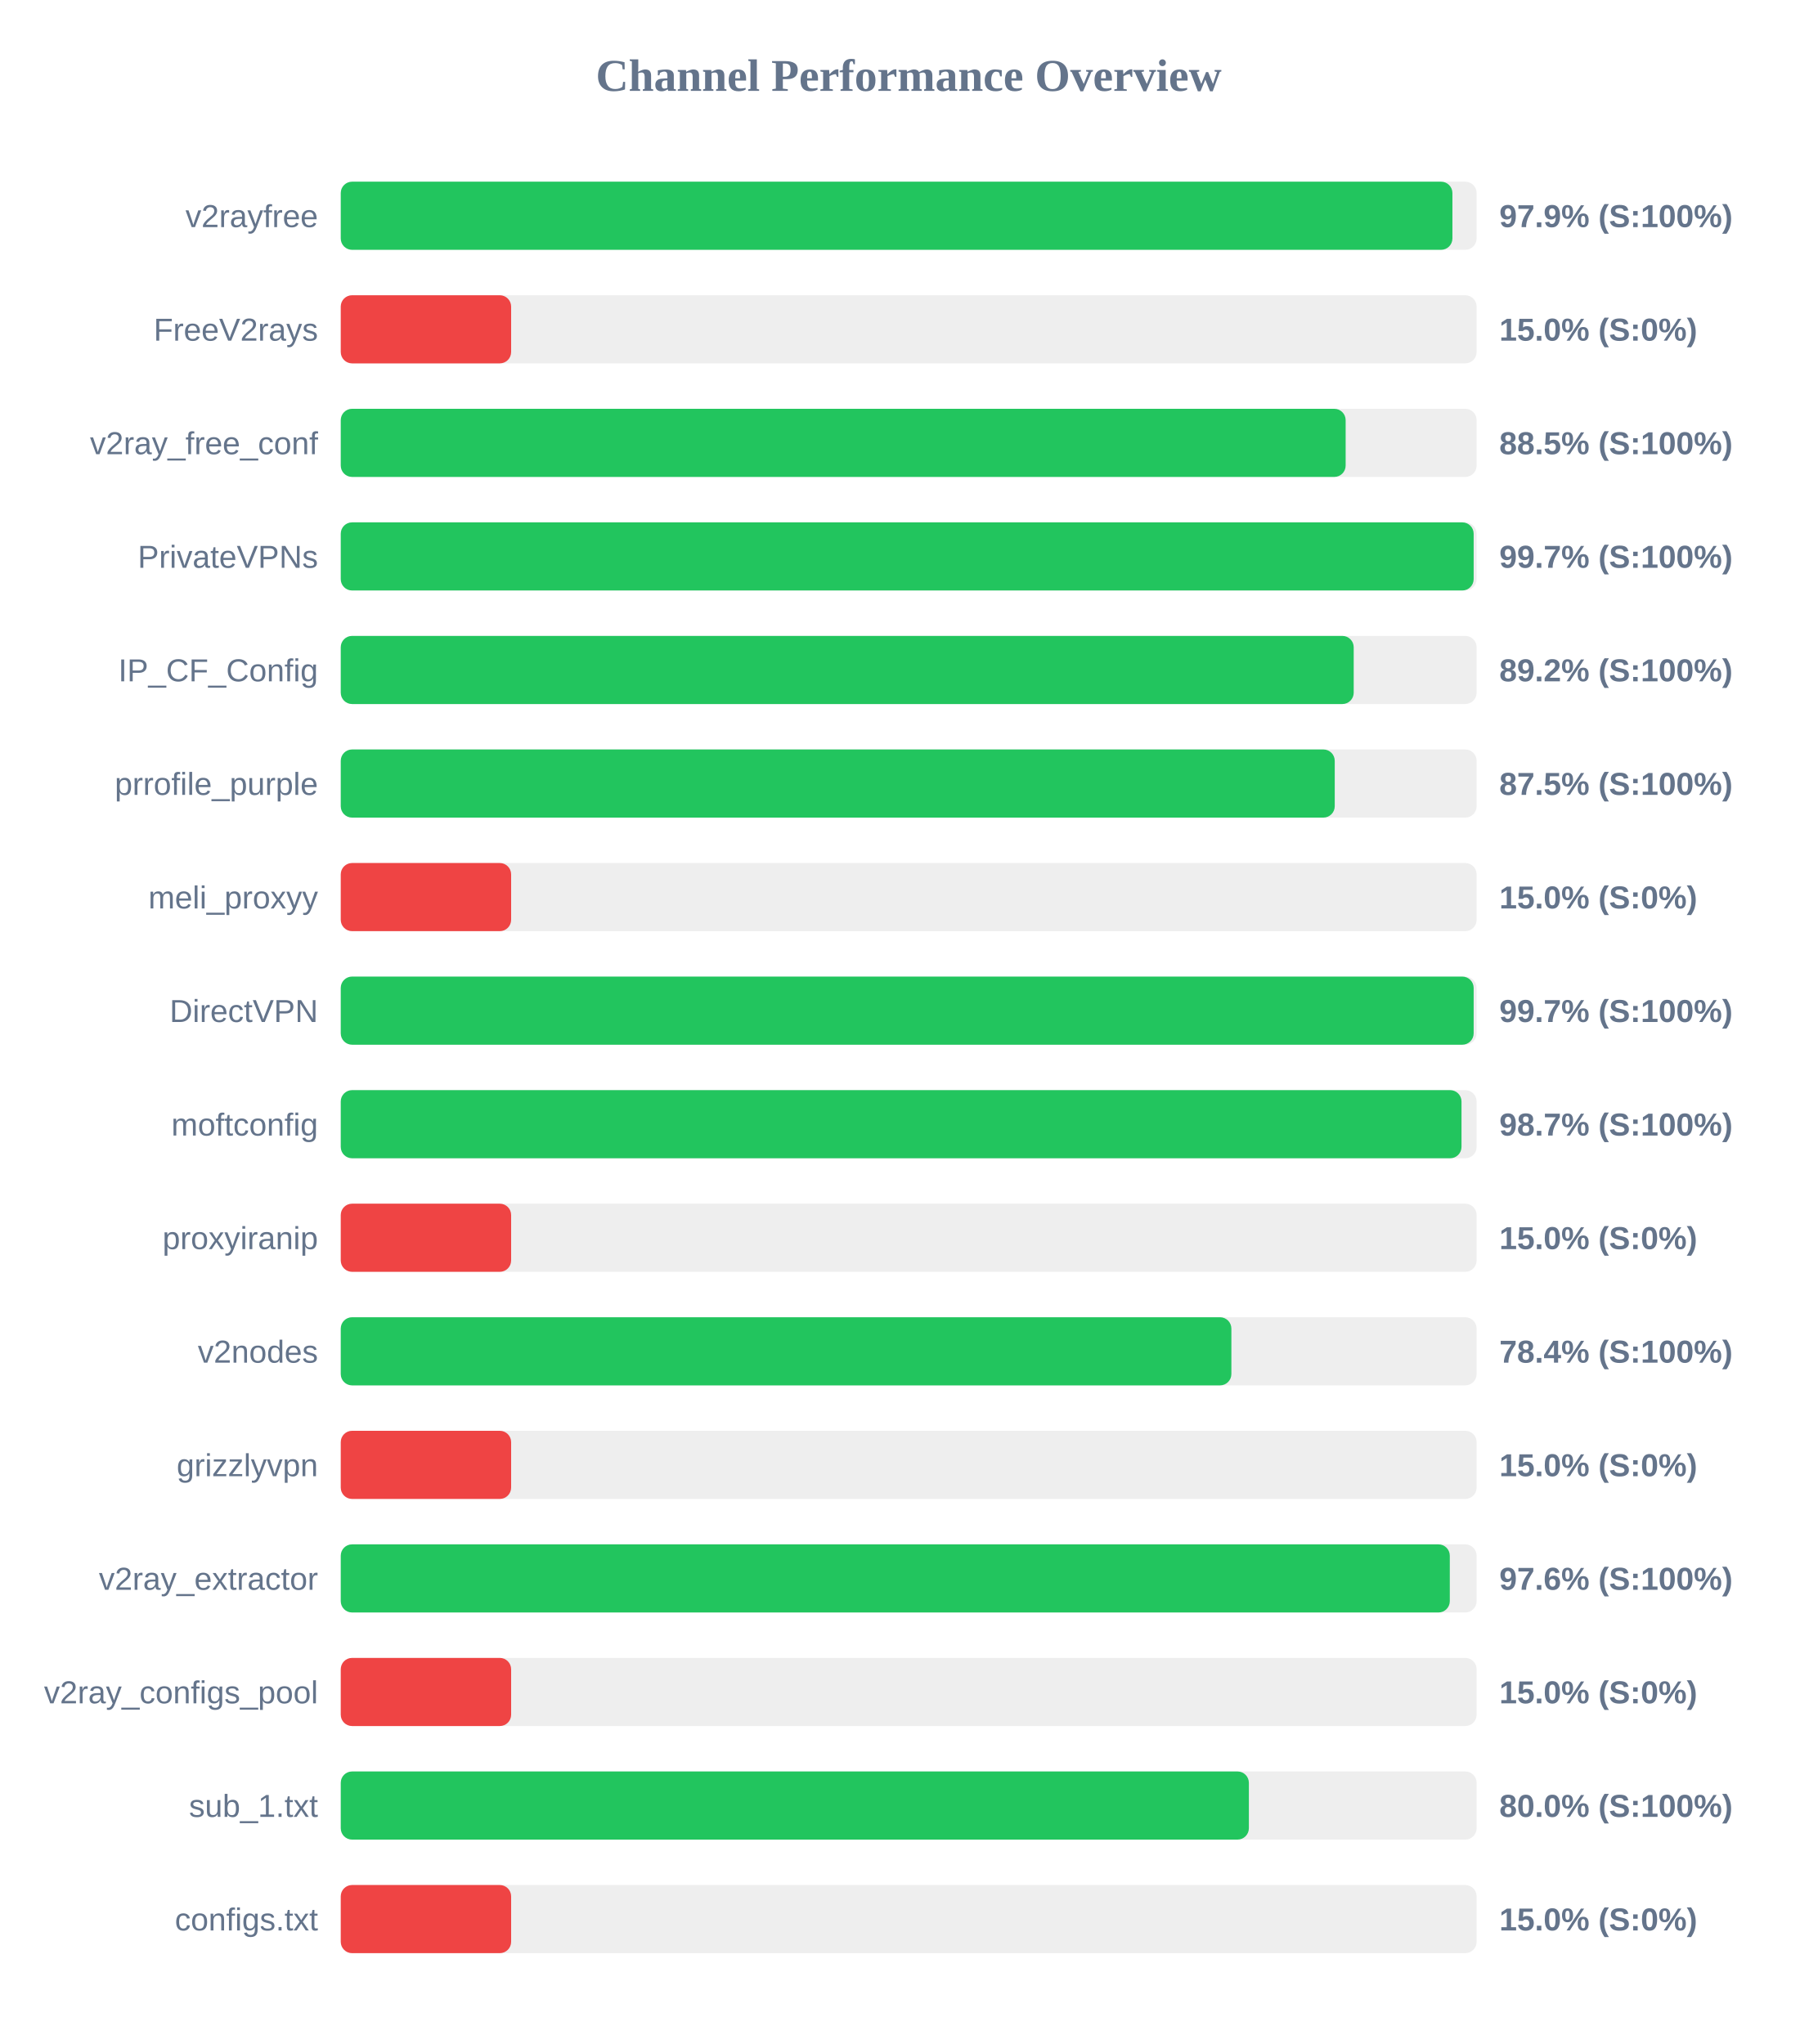
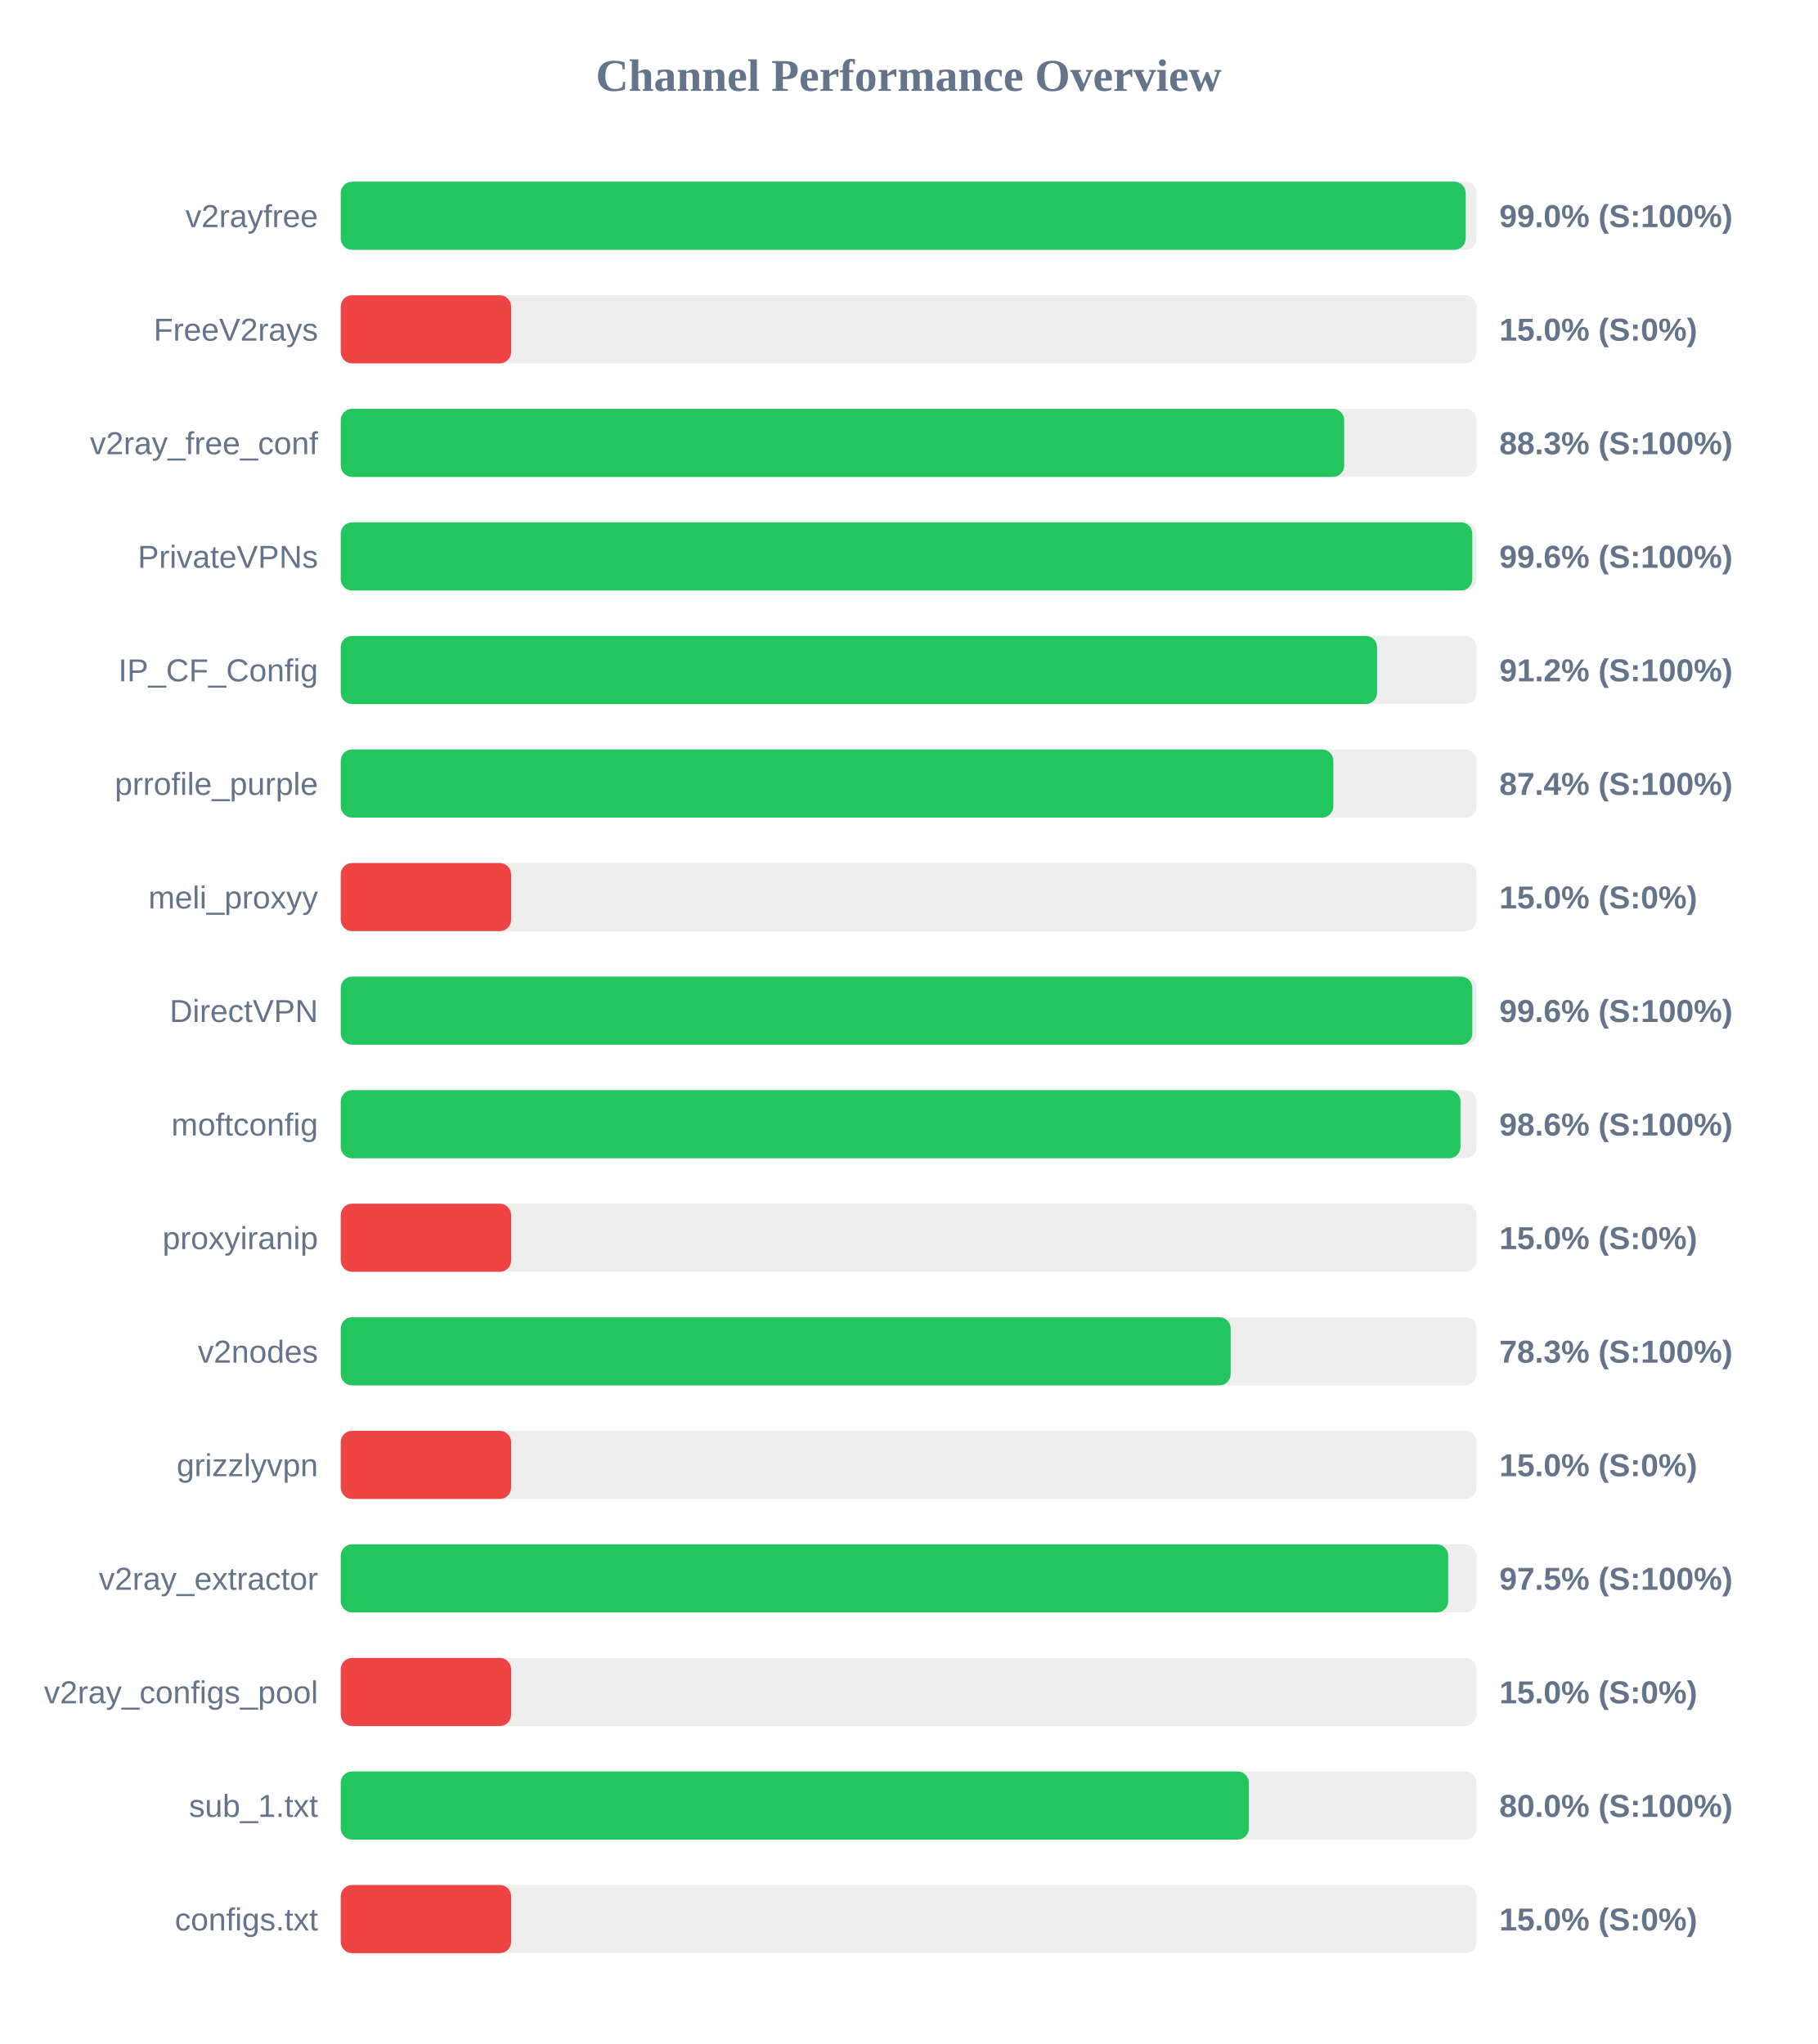
<svg xmlns="http://www.w3.org/2000/svg" width="800" height="900" version="1.1">
  <style>
        .row { font: 14px Arial; fill: #64748b; }
        .score { font: bold 14px Arial; fill: #64748b; }
    </style>
  <text x="400" y="40" text-anchor="middle" font-size="20px" font-weight="bold" fill="#64748b">Channel Performance Overview</text>
  <rect x="150" y="80" width="500" height="30" fill="#eee" rx="5" />
-   <rect x="150" y="80" width="489.35" height="30" fill="#22c55e" rx="5" />
+   <rect x="150" y="80" width="495.2" height="30" fill="#22c55e" rx="5" />
  <text x="140" y="100" text-anchor="end" class="row">v2rayfree</text>
-   <text x="660" y="100" text-anchor="start" class="score">97.9% (S:100%)</text>
+   <text x="660" y="100" text-anchor="start" class="score">99.0% (S:100%)</text>
  <rect x="150" y="130" width="500" height="30" fill="#eee" rx="5" />
  <rect x="150" y="130" width="75.0" height="30" fill="#ef4444" rx="5" />
  <text x="140" y="150" text-anchor="end" class="row">FreeV2rays</text>
  <text x="660" y="150" text-anchor="start" class="score">15.0% (S:0%)</text>
  <rect x="150" y="180" width="500" height="30" fill="#eee" rx="5" />
-   <rect x="150" y="180" width="442.35" height="30" fill="#22c55e" rx="5" />
+   <rect x="150" y="180" width="441.7" height="30" fill="#22c55e" rx="5" />
  <text x="140" y="200" text-anchor="end" class="row">v2ray_free_conf</text>
-   <text x="660" y="200" text-anchor="start" class="score">88.5% (S:100%)</text>
+   <text x="660" y="200" text-anchor="start" class="score">88.3% (S:100%)</text>
  <rect x="150" y="230" width="500" height="30" fill="#eee" rx="5" />
-   <rect x="150" y="230" width="498.7" height="30" fill="#22c55e" rx="5" />
+   <rect x="150" y="230" width="498.1" height="30" fill="#22c55e" rx="5" />
  <text x="140" y="250" text-anchor="end" class="row">PrivateVPNs</text>
-   <text x="660" y="250" text-anchor="start" class="score">99.7% (S:100%)</text>
+   <text x="660" y="250" text-anchor="start" class="score">99.6% (S:100%)</text>
  <rect x="150" y="280" width="500" height="30" fill="#eee" rx="5" />
-   <rect x="150" y="280" width="445.9" height="30" fill="#22c55e" rx="5" />
+   <rect x="150" y="280" width="456.2" height="30" fill="#22c55e" rx="5" />
  <text x="140" y="300" text-anchor="end" class="row">IP_CF_Config</text>
-   <text x="660" y="300" text-anchor="start" class="score">89.2% (S:100%)</text>
+   <text x="660" y="300" text-anchor="start" class="score">91.2% (S:100%)</text>
  <rect x="150" y="330" width="500" height="30" fill="#eee" rx="5" />
-   <rect x="150" y="330" width="437.55" height="30" fill="#22c55e" rx="5" />
+   <rect x="150" y="330" width="436.95" height="30" fill="#22c55e" rx="5" />
  <text x="140" y="350" text-anchor="end" class="row">prrofile_purple</text>
-   <text x="660" y="350" text-anchor="start" class="score">87.5% (S:100%)</text>
+   <text x="660" y="350" text-anchor="start" class="score">87.4% (S:100%)</text>
  <rect x="150" y="380" width="500" height="30" fill="#eee" rx="5" />
  <rect x="150" y="380" width="75.0" height="30" fill="#ef4444" rx="5" />
  <text x="140" y="400" text-anchor="end" class="row">meli_proxyy</text>
  <text x="660" y="400" text-anchor="start" class="score">15.0% (S:0%)</text>
  <rect x="150" y="430" width="500" height="30" fill="#eee" rx="5" />
-   <rect x="150" y="430" width="498.7" height="30" fill="#22c55e" rx="5" />
+   <rect x="150" y="430" width="498.1" height="30" fill="#22c55e" rx="5" />
  <text x="140" y="450" text-anchor="end" class="row">DirectVPN</text>
-   <text x="660" y="450" text-anchor="start" class="score">99.7% (S:100%)</text>
+   <text x="660" y="450" text-anchor="start" class="score">99.6% (S:100%)</text>
  <rect x="150" y="480" width="500" height="30" fill="#eee" rx="5" />
-   <rect x="150" y="480" width="493.35" height="30" fill="#22c55e" rx="5" />
+   <rect x="150" y="480" width="492.9" height="30" fill="#22c55e" rx="5" />
  <text x="140" y="500" text-anchor="end" class="row">moftconfig</text>
-   <text x="660" y="500" text-anchor="start" class="score">98.7% (S:100%)</text>
+   <text x="660" y="500" text-anchor="start" class="score">98.6% (S:100%)</text>
  <rect x="150" y="530" width="500" height="30" fill="#eee" rx="5" />
  <rect x="150" y="530" width="75.0" height="30" fill="#ef4444" rx="5" />
  <text x="140" y="550" text-anchor="end" class="row">proxyiranip</text>
  <text x="660" y="550" text-anchor="start" class="score">15.0% (S:0%)</text>
  <rect x="150" y="580" width="500" height="30" fill="#eee" rx="5" />
-   <rect x="150" y="580" width="392.05" height="30" fill="#22c55e" rx="5" />
+   <rect x="150" y="580" width="391.75" height="30" fill="#22c55e" rx="5" />
  <text x="140" y="600" text-anchor="end" class="row">v2nodes</text>
-   <text x="660" y="600" text-anchor="start" class="score">78.4% (S:100%)</text>
+   <text x="660" y="600" text-anchor="start" class="score">78.3% (S:100%)</text>
  <rect x="150" y="630" width="500" height="30" fill="#eee" rx="5" />
  <rect x="150" y="630" width="75.0" height="30" fill="#ef4444" rx="5" />
  <text x="140" y="650" text-anchor="end" class="row">grizzlyvpn</text>
  <text x="660" y="650" text-anchor="start" class="score">15.0% (S:0%)</text>
  <rect x="150" y="680" width="500" height="30" fill="#eee" rx="5" />
-   <rect x="150" y="680" width="488.2" height="30" fill="#22c55e" rx="5" />
+   <rect x="150" y="680" width="487.5" height="30" fill="#22c55e" rx="5" />
  <text x="140" y="700" text-anchor="end" class="row">v2ray_extractor</text>
-   <text x="660" y="700" text-anchor="start" class="score">97.6% (S:100%)</text>
+   <text x="660" y="700" text-anchor="start" class="score">97.5% (S:100%)</text>
  <rect x="150" y="730" width="500" height="30" fill="#eee" rx="5" />
  <rect x="150" y="730" width="75.0" height="30" fill="#ef4444" rx="5" />
  <text x="140" y="750" text-anchor="end" class="row">v2ray_configs_pool</text>
  <text x="660" y="750" text-anchor="start" class="score">15.0% (S:0%)</text>
  <rect x="150" y="780" width="500" height="30" fill="#eee" rx="5" />
  <rect x="150" y="780" width="399.75" height="30" fill="#22c55e" rx="5" />
  <text x="140" y="800" text-anchor="end" class="row">sub_1.txt</text>
  <text x="660" y="800" text-anchor="start" class="score">80.0% (S:100%)</text>
  <rect x="150" y="830" width="500" height="30" fill="#eee" rx="5" />
  <rect x="150" y="830" width="75.0" height="30" fill="#ef4444" rx="5" />
  <text x="140" y="850" text-anchor="end" class="row">configs.txt</text>
  <text x="660" y="850" text-anchor="start" class="score">15.0% (S:0%)</text>
</svg>
